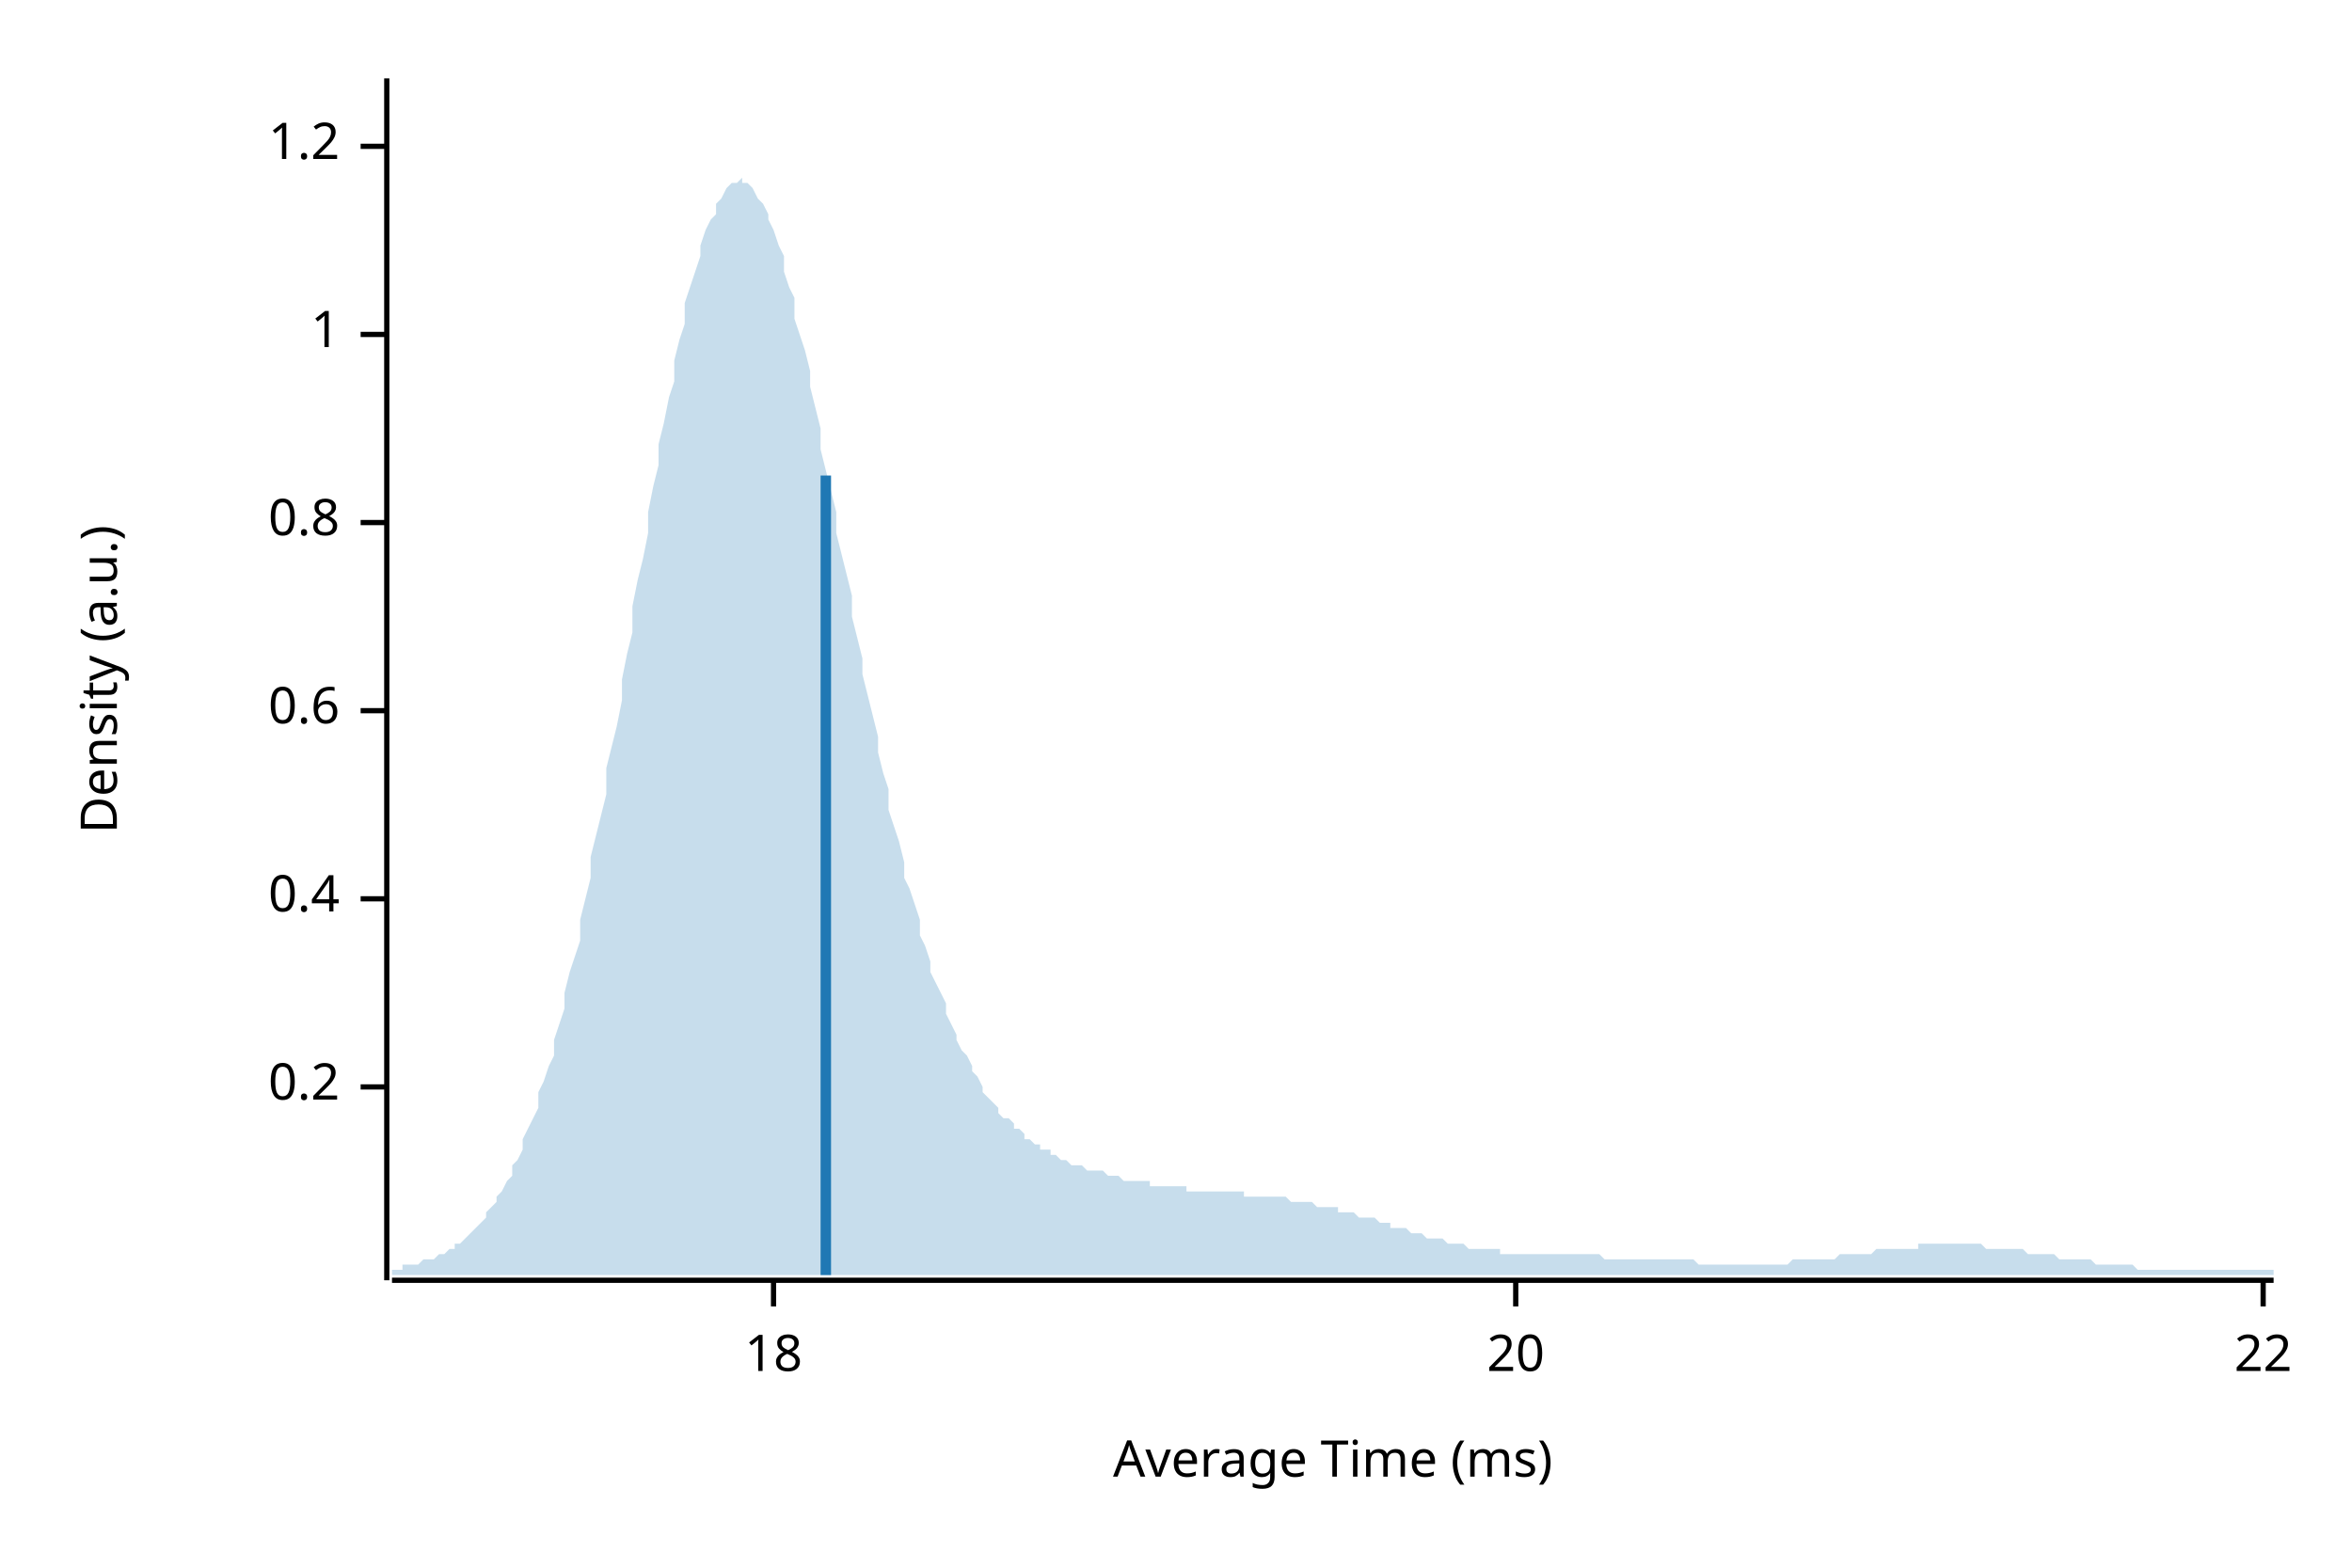
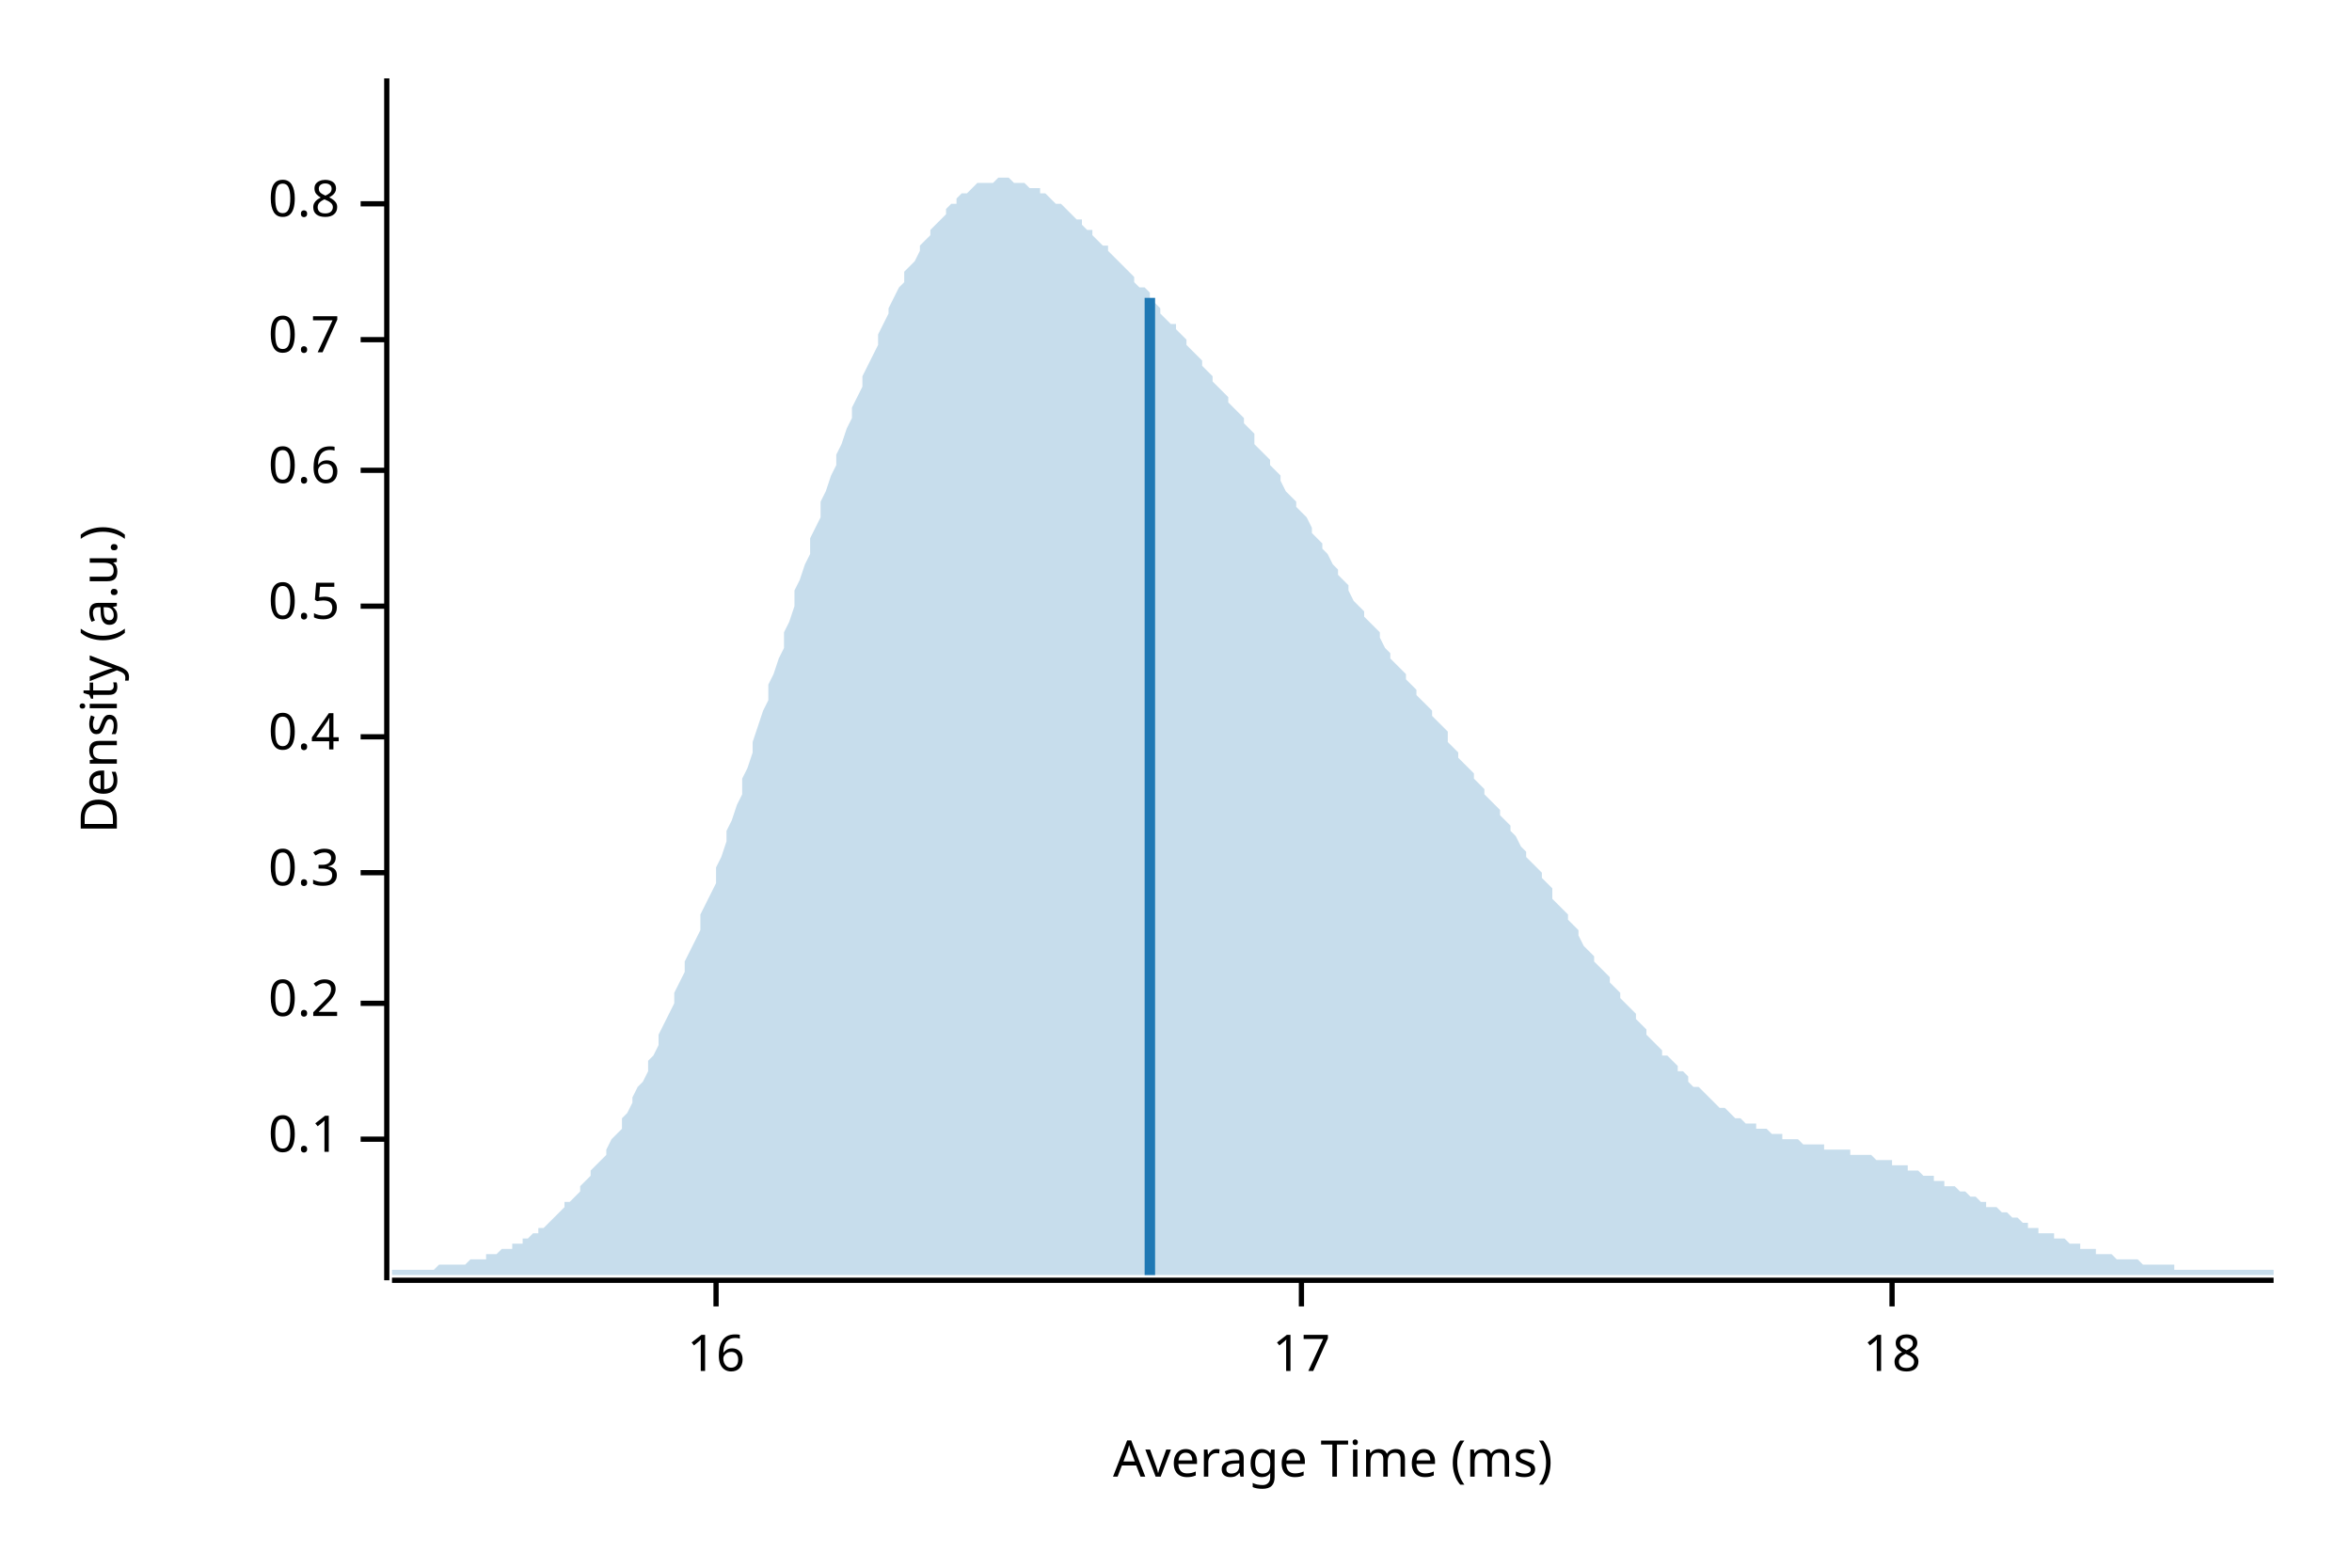
<svg xmlns="http://www.w3.org/2000/svg" width="450" height="300" viewBox="0 0 450 300">
  <text x="15" y="130" dy="0.76em" text-anchor="middle" font-family="sans-serif" font-size="9.677" opacity="1" fill="#000000" transform="rotate(270, 15, 130)">
Density (a.u.)
</text>
  <text x="255" y="285" dy="-0.5ex" text-anchor="middle" font-family="sans-serif" font-size="9.677" opacity="1" fill="#000000">
Average Time (ms)
</text>
  <polyline fill="none" opacity="1" stroke="#000000" stroke-width="1" points="74,15 74,245 " />
-   <text x="65" y="208" dy="0.5ex" text-anchor="end" font-family="sans-serif" font-size="9.677" opacity="1" fill="#000000">
+   <text x="65" y="218" dy="0.5ex" text-anchor="end" font-family="sans-serif" font-size="9.677" opacity="1" fill="#000000">
+ 0.1
+ </text>
+   <polyline fill="none" opacity="1" stroke="#000000" stroke-width="1" points="69,218 74,218 " />
+   <text x="65" y="192" dy="0.5ex" text-anchor="end" font-family="sans-serif" font-size="9.677" opacity="1" fill="#000000">
0.2
</text>
-   <polyline fill="none" opacity="1" stroke="#000000" stroke-width="1" points="69,208 74,208 " />
-   <text x="65" y="172" dy="0.5ex" text-anchor="end" font-family="sans-serif" font-size="9.677" opacity="1" fill="#000000">
+   <polyline fill="none" opacity="1" stroke="#000000" stroke-width="1" points="69,192 74,192 " />
+   <text x="65" y="167" dy="0.5ex" text-anchor="end" font-family="sans-serif" font-size="9.677" opacity="1" fill="#000000">
+ 0.3
+ </text>
+   <polyline fill="none" opacity="1" stroke="#000000" stroke-width="1" points="69,167 74,167 " />
+   <text x="65" y="141" dy="0.5ex" text-anchor="end" font-family="sans-serif" font-size="9.677" opacity="1" fill="#000000">
0.4
</text>
-   <polyline fill="none" opacity="1" stroke="#000000" stroke-width="1" points="69,172 74,172 " />
-   <text x="65" y="136" dy="0.5ex" text-anchor="end" font-family="sans-serif" font-size="9.677" opacity="1" fill="#000000">
+   <polyline fill="none" opacity="1" stroke="#000000" stroke-width="1" points="69,141 74,141 " />
+   <text x="65" y="116" dy="0.5ex" text-anchor="end" font-family="sans-serif" font-size="9.677" opacity="1" fill="#000000">
+ 0.5
+ </text>
+   <polyline fill="none" opacity="1" stroke="#000000" stroke-width="1" points="69,116 74,116 " />
+   <text x="65" y="90" dy="0.5ex" text-anchor="end" font-family="sans-serif" font-size="9.677" opacity="1" fill="#000000">
0.6
</text>
-   <polyline fill="none" opacity="1" stroke="#000000" stroke-width="1" points="69,136 74,136 " />
-   <text x="65" y="100" dy="0.5ex" text-anchor="end" font-family="sans-serif" font-size="9.677" opacity="1" fill="#000000">
+   <polyline fill="none" opacity="1" stroke="#000000" stroke-width="1" points="69,90 74,90 " />
+   <text x="65" y="65" dy="0.5ex" text-anchor="end" font-family="sans-serif" font-size="9.677" opacity="1" fill="#000000">
+ 0.7
+ </text>
+   <polyline fill="none" opacity="1" stroke="#000000" stroke-width="1" points="69,65 74,65 " />
+   <text x="65" y="39" dy="0.5ex" text-anchor="end" font-family="sans-serif" font-size="9.677" opacity="1" fill="#000000">
0.8
</text>
-   <polyline fill="none" opacity="1" stroke="#000000" stroke-width="1" points="69,100 74,100 " />
-   <text x="65" y="64" dy="0.5ex" text-anchor="end" font-family="sans-serif" font-size="9.677" opacity="1" fill="#000000">
- 1
+   <polyline fill="none" opacity="1" stroke="#000000" stroke-width="1" points="69,39 74,39 " />
+   <polyline fill="none" opacity="1" stroke="#000000" stroke-width="1" points="75,245 435,245 " />
+   <text x="137" y="255" dy="0.76em" text-anchor="middle" font-family="sans-serif" font-size="9.677" opacity="1" fill="#000000">
+ 16
</text>
-   <polyline fill="none" opacity="1" stroke="#000000" stroke-width="1" points="69,64 74,64 " />
-   <text x="65" y="28" dy="0.5ex" text-anchor="end" font-family="sans-serif" font-size="9.677" opacity="1" fill="#000000">
- 1.2
+   <polyline fill="none" opacity="1" stroke="#000000" stroke-width="1" points="137,245 137,250 " />
+   <text x="249" y="255" dy="0.76em" text-anchor="middle" font-family="sans-serif" font-size="9.677" opacity="1" fill="#000000">
+ 17
</text>
-   <polyline fill="none" opacity="1" stroke="#000000" stroke-width="1" points="69,28 74,28 " />
-   <polyline fill="none" opacity="1" stroke="#000000" stroke-width="1" points="75,245 435,245 " />
-   <text x="148" y="255" dy="0.76em" text-anchor="middle" font-family="sans-serif" font-size="9.677" opacity="1" fill="#000000">
+   <polyline fill="none" opacity="1" stroke="#000000" stroke-width="1" points="249,245 249,250 " />
+   <text x="362" y="255" dy="0.76em" text-anchor="middle" font-family="sans-serif" font-size="9.677" opacity="1" fill="#000000">
18
</text>
-   <polyline fill="none" opacity="1" stroke="#000000" stroke-width="1" points="148,245 148,250 " />
-   <text x="290" y="255" dy="0.76em" text-anchor="middle" font-family="sans-serif" font-size="9.677" opacity="1" fill="#000000">
- 20
- </text>
-   <polyline fill="none" opacity="1" stroke="#000000" stroke-width="1" points="290,245 290,250 " />
-   <text x="433" y="255" dy="0.76em" text-anchor="middle" font-family="sans-serif" font-size="9.677" opacity="1" fill="#000000">
- 22
- </text>
-   <polyline fill="none" opacity="1" stroke="#000000" stroke-width="1" points="433,245 433,250 " />
-   <polygon opacity="0.25" fill="#1F78B4" points="75,243 75,243 76,243 77,243 77,242 78,242 79,242 80,242 80,242 81,241 82,241 82,241 83,241 84,240 85,240 85,240 86,239 87,239 87,238 88,238 89,237 90,236 90,236 91,235 92,234 93,233 93,232 94,231 95,230 95,229 96,228 97,226 98,225 98,223 99,222 100,220 100,218 101,216 102,214 103,212 103,209 104,207 105,204 106,202 106,199 107,196 108,193 108,190 109,186 110,183 111,180 111,176 112,172 113,168 113,164 114,160 115,156 116,152 116,147 117,143 118,139 119,134 119,130 120,125 121,121 121,116 122,111 123,107 124,102 124,98 125,93 126,89 126,85 127,81 128,76 129,73 129,69 130,65 131,62 131,58 132,55 133,52 134,49 134,47 135,44 136,42 137,41 137,39 138,38 139,36 139,36 140,35 141,35 142,34 142,35 143,35 144,36 144,36 145,38 146,39 147,41 147,42 148,44 149,47 150,49 150,52 151,55 152,57 152,61 153,64 154,67 155,71 155,74 156,78 157,82 157,86 158,90 159,94 160,98 160,102 161,106 162,110 163,114 163,118 164,122 165,126 165,129 166,133 167,137 168,141 168,144 169,148 170,151 170,155 171,158 172,161 173,165 173,168 174,170 175,173 176,176 176,179 177,181 178,184 178,186 179,188 180,190 181,192 181,194 182,196 183,198 183,199 184,201 185,202 186,204 186,205 187,206 188,208 188,209 189,210 190,211 191,212 191,213 192,214 193,214 194,215 194,216 195,216 196,217 196,218 197,218 198,219 199,219 199,220 200,220 201,220 201,221 202,221 203,222 204,222 204,222 205,223 206,223 207,223 207,223 208,224 209,224 209,224 210,224 211,224 212,225 212,225 213,225 214,225 214,225 215,226 216,226 217,226 217,226 218,226 219,226 220,226 220,227 221,227 222,227 222,227 223,227 224,227 225,227 225,227 226,227 227,227 227,228 228,228 229,228 230,228 230,228 231,228 232,228 232,228 233,228 234,228 235,228 235,228 236,228 237,228 238,228 238,229 239,229 240,229 240,229 241,229 242,229 243,229 243,229 244,229 245,229 245,229 246,229 247,230 248,230 248,230 249,230 250,230 251,230 251,230 252,231 253,231 253,231 254,231 255,231 256,231 256,232 257,232 258,232 258,232 259,232 260,233 261,233 261,233 262,233 263,233 264,234 264,234 265,234 266,234 266,235 267,235 268,235 269,235 269,235 270,236 271,236 271,236 272,236 273,237 274,237 274,237 275,237 276,237 277,238 277,238 278,238 279,238 279,238 280,238 281,239 282,239 282,239 283,239 284,239 284,239 285,239 286,239 287,239 287,240 288,240 289,240 289,240 290,240 291,240 292,240 292,240 293,240 294,240 295,240 295,240 296,240 297,240 297,240 298,240 299,240 300,240 300,240 301,240 302,240 302,240 303,240 304,240 305,240 305,240 306,240 307,241 308,241 308,241 309,241 310,241 310,241 311,241 312,241 313,241 313,241 314,241 315,241 315,241 316,241 317,241 318,241 318,241 319,241 320,241 321,241 321,241 322,241 323,241 323,241 324,241 325,242 326,242 326,242 327,242 328,242 328,242 329,242 330,242 331,242 331,242 332,242 333,242 333,242 334,242 335,242 336,242 336,242 337,242 338,242 339,242 339,242 340,242 341,242 341,242 342,242 343,241 344,241 344,241 345,241 346,241 346,241 347,241 348,241 349,241 349,241 350,241 351,241 352,240 352,240 353,240 354,240 354,240 355,240 356,240 357,240 357,240 358,240 359,239 359,239 360,239 361,239 362,239 362,239 363,239 364,239 365,239 365,239 366,239 367,239 367,238 368,238 369,238 370,238 370,238 371,238 372,238 372,238 373,238 374,238 375,238 375,238 376,238 377,238 378,238 378,238 379,238 380,239 380,239 381,239 382,239 383,239 383,239 384,239 385,239 385,239 386,239 387,239 388,240 388,240 389,240 390,240 390,240 391,240 392,240 393,240 393,240 394,241 395,241 396,241 396,241 397,241 398,241 398,241 399,241 400,241 401,242 401,242 402,242 403,242 403,242 404,242 405,242 406,242 406,242 407,242 408,242 409,243 409,243 410,243 411,243 411,243 412,243 413,243 414,243 414,243 415,243 416,243 416,243 417,243 418,243 419,243 419,243 420,243 421,243 422,243 422,243 423,243 424,243 424,243 425,243 426,243 427,243 427,243 428,243 429,243 429,243 430,243 431,243 432,243 432,243 433,243 434,243 435,243 435,244 75,244 " />
-   <polyline fill="none" opacity="1" stroke="#1F78B4" stroke-width="2" points="158,244 158,91 " />
+   <polyline fill="none" opacity="1" stroke="#000000" stroke-width="1" points="362,245 362,250 " />
+   <polygon opacity="0.25" fill="#1F78B4" points="75,243 75,243 76,243 77,243 77,243 78,243 79,243 80,243 80,243 81,243 82,243 82,243 83,243 84,242 85,242 85,242 86,242 87,242 87,242 88,242 89,242 90,241 90,241 91,241 92,241 93,241 93,240 94,240 95,240 95,240 96,239 97,239 98,239 98,238 99,238 100,238 100,237 101,237 102,236 103,236 103,235 104,235 105,234 106,233 106,233 107,232 108,231 108,230 109,230 110,229 111,228 111,227 112,226 113,225 113,224 114,223 115,222 116,221 116,220 117,218 118,217 119,216 119,214 120,213 121,211 121,210 122,208 123,207 124,205 124,203 125,202 126,200 126,198 127,196 128,194 129,192 129,190 130,188 131,186 131,184 132,182 133,180 134,178 134,175 135,173 136,171 137,169 137,166 138,164 139,161 139,159 140,157 141,154 142,152 142,149 143,147 144,144 144,142 145,139 146,136 147,134 147,131 148,129 149,126 150,124 150,121 151,119 152,116 152,113 153,111 154,108 155,106 155,103 156,101 157,99 157,96 158,94 159,91 160,89 160,87 161,85 162,82 163,80 163,78 164,76 165,74 165,72 166,70 167,68 168,66 168,64 169,62 170,60 170,59 171,57 172,55 173,54 173,52 174,51 175,50 176,48 176,47 177,46 178,45 178,44 179,43 180,42 181,41 181,40 182,39 183,39 183,38 184,37 185,37 186,36 186,36 187,35 188,35 188,35 189,35 190,35 191,34 191,34 192,34 193,34 194,35 194,35 195,35 196,35 196,35 197,36 198,36 199,36 199,37 200,37 201,38 201,38 202,39 203,39 204,40 204,40 205,41 206,42 207,42 207,43 208,44 209,44 209,45 210,46 211,47 212,47 212,48 213,49 214,50 214,50 215,51 216,52 217,53 217,54 218,55 219,55 220,56 220,57 221,58 222,59 222,60 223,61 224,62 225,62 225,63 226,64 227,65 227,66 228,67 229,68 230,69 230,70 231,71 232,72 232,73 233,74 234,75 235,76 235,77 236,78 237,79 238,80 238,81 239,82 240,83 240,85 241,86 242,87 243,88 243,89 244,90 245,91 245,92 246,94 247,95 248,96 248,97 249,98 250,99 251,101 251,102 252,103 253,104 253,105 254,106 255,108 256,109 256,110 257,111 258,112 258,113 259,115 260,116 261,117 261,118 262,119 263,120 264,121 264,122 265,124 266,125 266,126 267,127 268,128 269,129 269,130 270,131 271,132 271,133 272,134 273,135 274,136 274,137 275,138 276,139 277,140 277,142 278,143 279,144 279,145 280,146 281,147 282,148 282,149 283,150 284,151 284,152 285,153 286,154 287,155 287,156 288,157 289,158 289,159 290,160 291,162 292,163 292,164 293,165 294,166 295,167 295,168 296,169 297,170 297,172 298,173 299,174 300,175 300,176 301,177 302,178 302,179 303,181 304,182 305,183 305,184 306,185 307,186 308,187 308,188 309,189 310,190 310,191 311,192 312,193 313,194 313,195 314,196 315,197 315,198 316,199 317,200 318,201 318,202 319,202 320,203 321,204 321,205 322,205 323,206 323,207 324,208 325,208 326,209 326,209 327,210 328,211 328,211 329,212 330,212 331,213 331,213 332,214 333,214 333,214 334,215 335,215 336,215 336,216 337,216 338,216 339,217 339,217 340,217 341,217 341,218 342,218 343,218 344,218 344,218 345,219 346,219 346,219 347,219 348,219 349,219 349,220 350,220 351,220 352,220 352,220 353,220 354,220 354,221 355,221 356,221 357,221 357,221 358,221 359,222 359,222 360,222 361,222 362,222 362,223 363,223 364,223 365,223 365,224 366,224 367,224 367,224 368,225 369,225 370,225 370,226 371,226 372,226 372,227 373,227 374,227 375,228 375,228 376,228 377,229 378,229 378,229 379,230 380,230 380,231 381,231 382,231 383,232 383,232 384,232 385,233 385,233 386,233 387,234 388,234 388,235 389,235 390,235 390,236 391,236 392,236 393,236 393,237 394,237 395,237 396,238 396,238 397,238 398,238 398,239 399,239 400,239 401,239 401,240 402,240 403,240 403,240 404,240 405,241 406,241 406,241 407,241 408,241 409,241 409,241 410,242 411,242 411,242 412,242 413,242 414,242 414,242 415,242 416,242 416,243 417,243 418,243 419,243 419,243 420,243 421,243 422,243 422,243 423,243 424,243 424,243 425,243 426,243 427,243 427,243 428,243 429,243 429,243 430,243 431,243 432,243 432,243 433,243 434,243 435,243 435,244 75,244 " />
+   <polyline fill="none" opacity="1" stroke="#1F78B4" stroke-width="2" points="220,244 220,57 " />
</svg>
